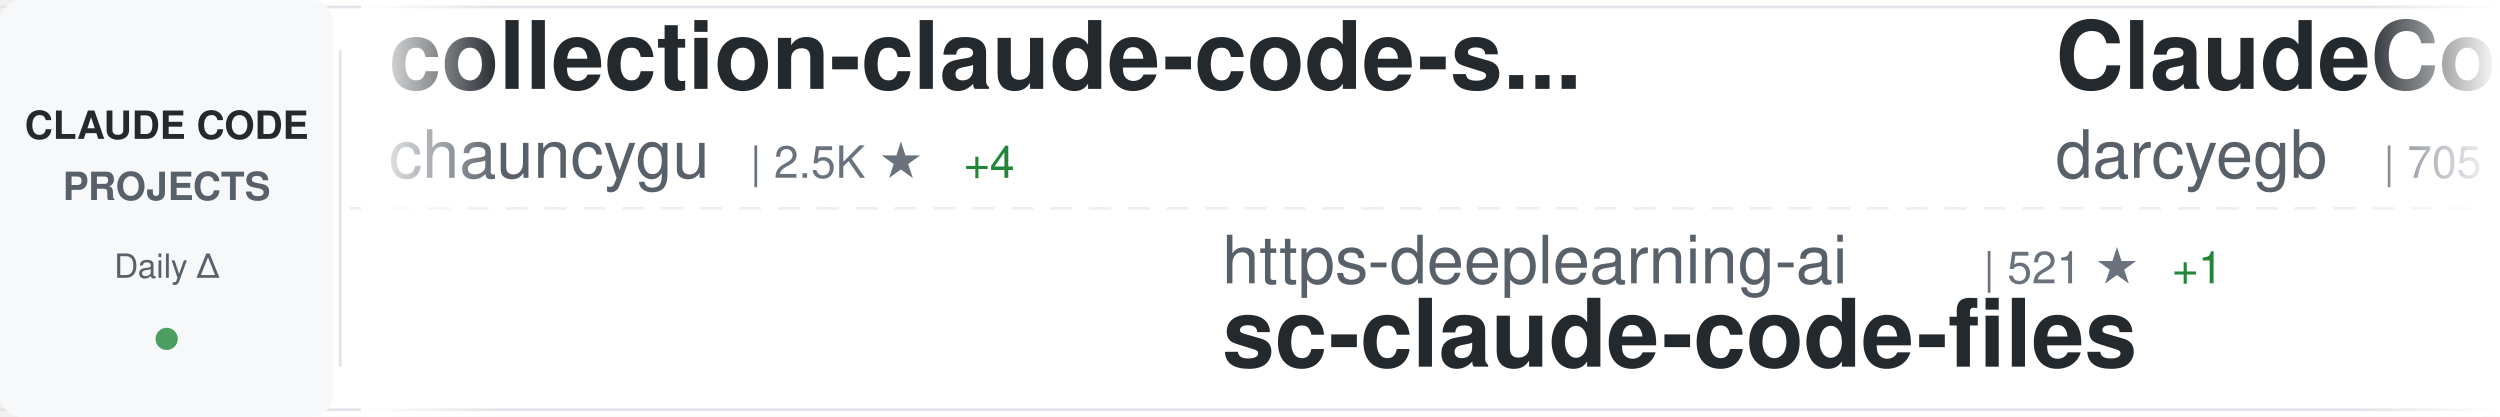
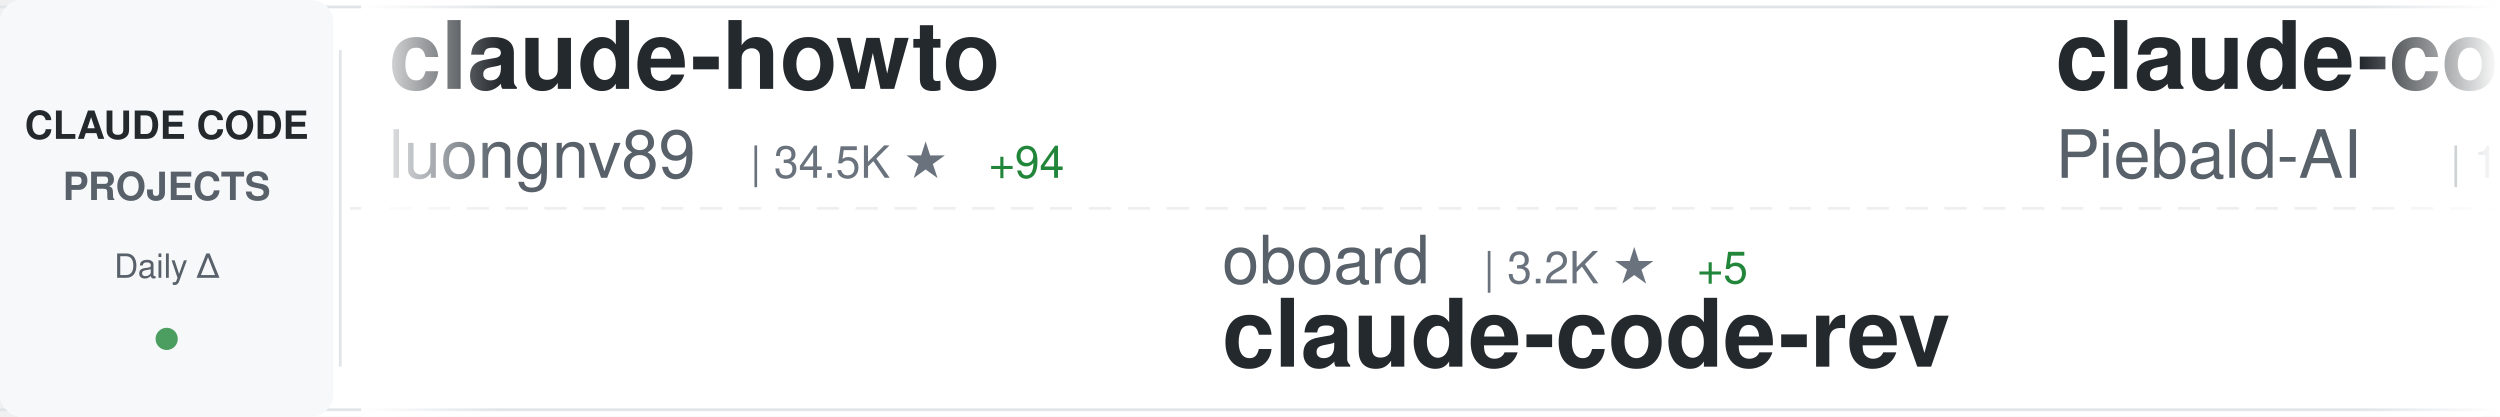
<svg xmlns="http://www.w3.org/2000/svg" width="900" height="150">
  <defs>
    <linearGradient id="awesomeLeftFade" x1="0%" y1="0%" x2="100%" y2="0%">
      <stop offset="0%" style="stop-color:#ffffff;stop-opacity:1" />
      <stop offset="100%" style="stop-color:#ffffff;stop-opacity:0" />
    </linearGradient>
    <linearGradient id="awesomeRightFade" x1="0%" y1="0%" x2="100%" y2="0%">
      <stop offset="0%" style="stop-color:#ffffff;stop-opacity:0" />
      <stop offset="100%" style="stop-color:#ffffff;stop-opacity:1" />
    </linearGradient>
  </defs>
  <rect width="900" height="150" fill="#ffffff" rx="8" />
  <rect x="0" y="2" width="900" height="1" fill="#e1e4e8" />
  <rect x="0" y="147" width="900" height="1" fill="#e1e4e8" />
  <line x1="0" y1="75" x2="900" y2="75" stroke="#e1e4e8" stroke-width="1" stroke-dasharray="8 6" opacity="0.6" />
  <rect x="0" y="0" width="120" height="150" fill="#f6f8fa" rx="8" />
  <text x="60" y="50" font-family="-apple-system, BlinkMacSystemFont, 'Segoe UI', Helvetica, Arial, sans-serif" font-size="14" font-weight="600" fill="#24292e" text-anchor="middle">CLAUDE CODE</text>
  <text x="60" y="72" font-family="-apple-system, BlinkMacSystemFont, 'Segoe UI', Helvetica, Arial, sans-serif" font-size="14" font-weight="600" fill="#586069" text-anchor="middle">PROJECTS</text>
  <text x="60" y="100" font-family="-apple-system, BlinkMacSystemFont, 'Segoe UI', Helvetica, Arial, sans-serif" font-size="12" font-weight="500" fill="#586069" text-anchor="middle">Daily Δ</text>
  <circle cx="60" cy="122" r="4" fill="#22863a" opacity="0.8" />
  <rect x="122" y="18" width="1" height="114" fill="#e1e4e8" />
  <clipPath id="awesomeTickerClip">
    <rect x="130" y="0" width="770" height="150" />
  </clipPath>
  <g clip-path="url(#awesomeTickerClip)">
    <g id="awesomeTickerItems">
      <animateTransform attributeName="transform" attributeType="XML" type="translate" from="0 0" to="-3000 0" dur="54s" repeatCount="indefinite" />
      <g transform="translate(0, 0)">
-         <text x="140" y="32" font-family="-apple-system, BlinkMacSystemFont, 'Segoe UI', Helvetica, Arial, sans-serif" font-size="34" font-weight="600" fill="#24292e">collection-claude-code-s...</text>
-         <text x="140" y="64" font-family="-apple-system, BlinkMacSystemFont, 'Segoe UI', Helvetica, Arial, sans-serif" font-size="24" font-weight="400" fill="#586069">chauncygu</text>
-         <text x="270" y="64" font-family="-apple-system, BlinkMacSystemFont, 'Segoe UI', Helvetica, Arial, sans-serif" font-size="16" font-weight="500" fill="#6a737d">| 2.5K ★</text>
-         <text x="347" y="64" font-family="-apple-system, BlinkMacSystemFont, 'Segoe UI', Helvetica, Arial, sans-serif" font-size="16" font-weight="500" fill="#22863a"> +4</text>
+         <text x="140" y="32" font-family="-apple-system, BlinkMacSystemFont, 'Segoe UI', Helvetica, Arial, sans-serif" font-size="34" font-weight="600" fill="#24292e">claude-howto</text>
+         <text x="140" y="64" font-family="-apple-system, BlinkMacSystemFont, 'Segoe UI', Helvetica, Arial, sans-serif" font-size="24" font-weight="400" fill="#586069">luongnv89</text>
+         <text x="270" y="64" font-family="-apple-system, BlinkMacSystemFont, 'Segoe UI', Helvetica, Arial, sans-serif" font-size="16" font-weight="500" fill="#6a737d">| 34.5K ★</text>
+         <text x="356" y="64" font-family="-apple-system, BlinkMacSystemFont, 'Segoe UI', Helvetica, Arial, sans-serif" font-size="16" font-weight="500" fill="#22863a"> +94</text>
      </g>
      <g transform="translate(300, 0)">
-         <text x="140" y="102" font-family="-apple-system, BlinkMacSystemFont, 'Segoe UI', Helvetica, Arial, sans-serif" font-size="24" font-weight="400" fill="#586069">https-deeplearning-ai</text>
-         <text x="414" y="102" font-family="-apple-system, BlinkMacSystemFont, 'Segoe UI', Helvetica, Arial, sans-serif" font-size="16" font-weight="500" fill="#6a737d">| 521 ★</text>
-         <text x="482" y="102" font-family="-apple-system, BlinkMacSystemFont, 'Segoe UI', Helvetica, Arial, sans-serif" font-size="16" font-weight="500" fill="#22863a"> +1</text>
-         <text x="140" y="132" font-family="-apple-system, BlinkMacSystemFont, 'Segoe UI', Helvetica, Arial, sans-serif" font-size="34" font-weight="600" fill="#24292e">sc-claude-code-files</text>
+         <text x="140" y="102" font-family="-apple-system, BlinkMacSystemFont, 'Segoe UI', Helvetica, Arial, sans-serif" font-size="24" font-weight="400" fill="#586069">oboard</text>
+         <text x="234" y="102" font-family="-apple-system, BlinkMacSystemFont, 'Segoe UI', Helvetica, Arial, sans-serif" font-size="16" font-weight="500" fill="#6a737d">| 3.2K ★</text>
+         <text x="311" y="102" font-family="-apple-system, BlinkMacSystemFont, 'Segoe UI', Helvetica, Arial, sans-serif" font-size="16" font-weight="500" fill="#22863a"> +5</text>
+         <text x="140" y="132" font-family="-apple-system, BlinkMacSystemFont, 'Segoe UI', Helvetica, Arial, sans-serif" font-size="34" font-weight="600" fill="#24292e">claude-code-rev</text>
      </g>
      <g transform="translate(600, 0)">
-         <text x="140" y="32" font-family="-apple-system, BlinkMacSystemFont, 'Segoe UI', Helvetica, Arial, sans-serif" font-size="34" font-weight="600" fill="#24292e">ClaudeCodeAgents</text>
-         <text x="140" y="64" font-family="-apple-system, BlinkMacSystemFont, 'Segoe UI', Helvetica, Arial, sans-serif" font-size="24" font-weight="400" fill="#586069">darcyegb</text>
-         <text x="258" y="64" font-family="-apple-system, BlinkMacSystemFont, 'Segoe UI', Helvetica, Arial, sans-serif" font-size="16" font-weight="500" fill="#6a737d">| 705 ★</text>
-         <text x="326" y="64" font-family="-apple-system, BlinkMacSystemFont, 'Segoe UI', Helvetica, Arial, sans-serif" font-size="16" font-weight="500" fill="#22863a"> +4</text>
+         <text x="140" y="32" font-family="-apple-system, BlinkMacSystemFont, 'Segoe UI', Helvetica, Arial, sans-serif" font-size="34" font-weight="600" fill="#24292e">claude-code-system-promp...</text>
+         <text x="140" y="64" font-family="-apple-system, BlinkMacSystemFont, 'Segoe UI', Helvetica, Arial, sans-serif" font-size="24" font-weight="400" fill="#586069">Piebald-AI</text>
+         <text x="282" y="64" font-family="-apple-system, BlinkMacSystemFont, 'Segoe UI', Helvetica, Arial, sans-serif" font-size="16" font-weight="500" fill="#6a737d">| 10.6K ★</text>
+         <text x="368" y="64" font-family="-apple-system, BlinkMacSystemFont, 'Segoe UI', Helvetica, Arial, sans-serif" font-size="16" font-weight="500" fill="#22863a"> +33</text>
      </g>
      <g transform="translate(900, 0)">
-         <text x="140" y="102" font-family="-apple-system, BlinkMacSystemFont, 'Segoe UI', Helvetica, Arial, sans-serif" font-size="24" font-weight="400" fill="#586069">jeremylongshore</text>
-         <text x="342" y="102" font-family="-apple-system, BlinkMacSystemFont, 'Segoe UI', Helvetica, Arial, sans-serif" font-size="16" font-weight="500" fill="#6a737d">| 2.3K ★</text>
-         <text x="419" y="102" font-family="-apple-system, BlinkMacSystemFont, 'Segoe UI', Helvetica, Arial, sans-serif" font-size="16" font-weight="500" fill="#22863a"> +5</text>
-         <text x="140" y="132" font-family="-apple-system, BlinkMacSystemFont, 'Segoe UI', Helvetica, Arial, sans-serif" font-size="34" font-weight="600" fill="#24292e">claude-code-plugins-plus...</text>
+         <text x="140" y="102" font-family="-apple-system, BlinkMacSystemFont, 'Segoe UI', Helvetica, Arial, sans-serif" font-size="24" font-weight="400" fill="#586069">OneRedOak</text>
+         <text x="270" y="102" font-family="-apple-system, BlinkMacSystemFont, 'Segoe UI', Helvetica, Arial, sans-serif" font-size="16" font-weight="500" fill="#6a737d">| 3.8K ★</text>
+         <text x="140" y="132" font-family="-apple-system, BlinkMacSystemFont, 'Segoe UI', Helvetica, Arial, sans-serif" font-size="34" font-weight="600" fill="#24292e">claude-code-workflows</text>
      </g>
      <g transform="translate(1200, 0)">
-         <text x="140" y="32" font-family="-apple-system, BlinkMacSystemFont, 'Segoe UI', Helvetica, Arial, sans-serif" font-size="34" font-weight="600" fill="#24292e">claude-code-webui</text>
-         <text x="140" y="64" font-family="-apple-system, BlinkMacSystemFont, 'Segoe UI', Helvetica, Arial, sans-serif" font-size="24" font-weight="400" fill="#586069">sugyan</text>
-         <text x="234" y="64" font-family="-apple-system, BlinkMacSystemFont, 'Segoe UI', Helvetica, Arial, sans-serif" font-size="16" font-weight="500" fill="#6a737d">| 1.1K ★</text>
+         <text x="140" y="32" font-family="-apple-system, BlinkMacSystemFont, 'Segoe UI', Helvetica, Arial, sans-serif" font-size="34" font-weight="600" fill="#24292e">claude-code</text>
+         <text x="140" y="64" font-family="-apple-system, BlinkMacSystemFont, 'Segoe UI', Helvetica, Arial, sans-serif" font-size="24" font-weight="400" fill="#586069">anthropics</text>
+         <text x="282" y="64" font-family="-apple-system, BlinkMacSystemFont, 'Segoe UI', Helvetica, Arial, sans-serif" font-size="16" font-weight="500" fill="#6a737d">| 127.4K ★</text>
+         <text x="377" y="64" font-family="-apple-system, BlinkMacSystemFont, 'Segoe UI', Helvetica, Arial, sans-serif" font-size="16" font-weight="500" fill="#22863a"> +344</text>
      </g>
      <g transform="translate(1500, 0)">
-         <text x="140" y="102" font-family="-apple-system, BlinkMacSystemFont, 'Segoe UI', Helvetica, Arial, sans-serif" font-size="24" font-weight="400" fill="#586069">zebbern</text>
-         <text x="246" y="102" font-family="-apple-system, BlinkMacSystemFont, 'Segoe UI', Helvetica, Arial, sans-serif" font-size="16" font-weight="500" fill="#6a737d">| 4.2K ★</text>
-         <text x="323" y="102" font-family="-apple-system, BlinkMacSystemFont, 'Segoe UI', Helvetica, Arial, sans-serif" font-size="16" font-weight="500" fill="#22863a"> +10</text>
-         <text x="140" y="132" font-family="-apple-system, BlinkMacSystemFont, 'Segoe UI', Helvetica, Arial, sans-serif" font-size="34" font-weight="600" fill="#24292e">claude-code-guide</text>
+         <text x="140" y="102" font-family="-apple-system, BlinkMacSystemFont, 'Segoe UI', Helvetica, Arial, sans-serif" font-size="24" font-weight="400" fill="#586069">disler</text>
+         <text x="234" y="102" font-family="-apple-system, BlinkMacSystemFont, 'Segoe UI', Helvetica, Arial, sans-serif" font-size="16" font-weight="500" fill="#6a737d">| 3.7K ★</text>
+         <text x="311" y="102" font-family="-apple-system, BlinkMacSystemFont, 'Segoe UI', Helvetica, Arial, sans-serif" font-size="16" font-weight="500" fill="#22863a"> +3</text>
+         <text x="140" y="132" font-family="-apple-system, BlinkMacSystemFont, 'Segoe UI', Helvetica, Arial, sans-serif" font-size="34" font-weight="600" fill="#24292e">claude-code-hooks-master...</text>
      </g>
      <g transform="translate(1800, 0)">
-         <text x="140" y="32" font-family="-apple-system, BlinkMacSystemFont, 'Segoe UI', Helvetica, Arial, sans-serif" font-size="34" font-weight="600" fill="#24292e">claude-code-source-code</text>
-         <text x="140" y="64" font-family="-apple-system, BlinkMacSystemFont, 'Segoe UI', Helvetica, Arial, sans-serif" font-size="24" font-weight="400" fill="#586069">777genius</text>
-         <text x="270" y="64" font-family="-apple-system, BlinkMacSystemFont, 'Segoe UI', Helvetica, Arial, sans-serif" font-size="16" font-weight="500" fill="#6a737d">| 913 ★</text>
+         <text x="140" y="32" font-family="-apple-system, BlinkMacSystemFont, 'Segoe UI', Helvetica, Arial, sans-serif" font-size="34" font-weight="600" fill="#24292e">Auto-claude-code-researc...</text>
+         <text x="140" y="64" font-family="-apple-system, BlinkMacSystemFont, 'Segoe UI', Helvetica, Arial, sans-serif" font-size="24" font-weight="400" fill="#586069">wanshuiyin</text>
+         <text x="282" y="64" font-family="-apple-system, BlinkMacSystemFont, 'Segoe UI', Helvetica, Arial, sans-serif" font-size="16" font-weight="500" fill="#6a737d">| 10.9K ★</text>
+         <text x="368" y="64" font-family="-apple-system, BlinkMacSystemFont, 'Segoe UI', Helvetica, Arial, sans-serif" font-size="16" font-weight="500" fill="#22863a"> +89</text>
      </g>
      <g transform="translate(2100, 0)">
-         <text x="140" y="102" font-family="-apple-system, BlinkMacSystemFont, 'Segoe UI', Helvetica, Arial, sans-serif" font-size="24" font-weight="400" fill="#586069">pengchengneo</text>
-         <text x="306" y="102" font-family="-apple-system, BlinkMacSystemFont, 'Segoe UI', Helvetica, Arial, sans-serif" font-size="16" font-weight="500" fill="#6a737d">| 1.4K ★</text>
-         <text x="140" y="132" font-family="-apple-system, BlinkMacSystemFont, 'Segoe UI', Helvetica, Arial, sans-serif" font-size="34" font-weight="600" fill="#24292e">Claude-Code</text>
+         <text x="140" y="102" font-family="-apple-system, BlinkMacSystemFont, 'Segoe UI', Helvetica, Arial, sans-serif" font-size="24" font-weight="400" fill="#586069">777genius</text>
+         <text x="270" y="102" font-family="-apple-system, BlinkMacSystemFont, 'Segoe UI', Helvetica, Arial, sans-serif" font-size="16" font-weight="500" fill="#6a737d">| 913 ★</text>
+         <text x="140" y="132" font-family="-apple-system, BlinkMacSystemFont, 'Segoe UI', Helvetica, Arial, sans-serif" font-size="34" font-weight="600" fill="#24292e">claude-code-source-code</text>
      </g>
      <g transform="translate(2400, 0)">
-         <text x="140" y="32" font-family="-apple-system, BlinkMacSystemFont, 'Segoe UI', Helvetica, Arial, sans-serif" font-size="34" font-weight="600" fill="#24292e">claude-code-local</text>
-         <text x="140" y="64" font-family="-apple-system, BlinkMacSystemFont, 'Segoe UI', Helvetica, Arial, sans-serif" font-size="24" font-weight="400" fill="#586069">nicedreamzapp</text>
-         <text x="318" y="64" font-family="-apple-system, BlinkMacSystemFont, 'Segoe UI', Helvetica, Arial, sans-serif" font-size="16" font-weight="500" fill="#6a737d">| 2.7K ★</text>
-         <text x="395" y="64" font-family="-apple-system, BlinkMacSystemFont, 'Segoe UI', Helvetica, Arial, sans-serif" font-size="16" font-weight="500" fill="#22863a"> +3</text>
+         <text x="140" y="32" font-family="-apple-system, BlinkMacSystemFont, 'Segoe UI', Helvetica, Arial, sans-serif" font-size="34" font-weight="600" fill="#24292e">claude-code-templates</text>
+         <text x="140" y="64" font-family="-apple-system, BlinkMacSystemFont, 'Segoe UI', Helvetica, Arial, sans-serif" font-size="24" font-weight="400" fill="#586069">davila7</text>
+         <text x="246" y="64" font-family="-apple-system, BlinkMacSystemFont, 'Segoe UI', Helvetica, Arial, sans-serif" font-size="16" font-weight="500" fill="#6a737d">| 27.6K ★</text>
+         <text x="332" y="64" font-family="-apple-system, BlinkMacSystemFont, 'Segoe UI', Helvetica, Arial, sans-serif" font-size="16" font-weight="500" fill="#22863a"> +28</text>
      </g>
      <g transform="translate(2700, 0)">
-         <text x="140" y="102" font-family="-apple-system, BlinkMacSystemFont, 'Segoe UI', Helvetica, Arial, sans-serif" font-size="24" font-weight="400" fill="#586069">Piebald-AI</text>
-         <text x="282" y="102" font-family="-apple-system, BlinkMacSystemFont, 'Segoe UI', Helvetica, Arial, sans-serif" font-size="16" font-weight="500" fill="#6a737d">| 10.6K ★</text>
-         <text x="368" y="102" font-family="-apple-system, BlinkMacSystemFont, 'Segoe UI', Helvetica, Arial, sans-serif" font-size="16" font-weight="500" fill="#22863a"> +29</text>
-         <text x="140" y="132" font-family="-apple-system, BlinkMacSystemFont, 'Segoe UI', Helvetica, Arial, sans-serif" font-size="34" font-weight="600" fill="#24292e">claude-code-system-promp...</text>
+         <text x="140" y="102" font-family="-apple-system, BlinkMacSystemFont, 'Segoe UI', Helvetica, Arial, sans-serif" font-size="24" font-weight="400" fill="#586069">anthropics</text>
+         <text x="282" y="102" font-family="-apple-system, BlinkMacSystemFont, 'Segoe UI', Helvetica, Arial, sans-serif" font-size="16" font-weight="500" fill="#6a737d">| 4.9K ★</text>
+         <text x="359" y="102" font-family="-apple-system, BlinkMacSystemFont, 'Segoe UI', Helvetica, Arial, sans-serif" font-size="16" font-weight="500" fill="#22863a"> +11</text>
+         <text x="140" y="132" font-family="-apple-system, BlinkMacSystemFont, 'Segoe UI', Helvetica, Arial, sans-serif" font-size="34" font-weight="600" fill="#24292e">claude-code-security-rev...</text>
      </g>
      <g transform="translate(3000, 0)">
-         <text x="140" y="32" font-family="-apple-system, BlinkMacSystemFont, 'Segoe UI', Helvetica, Arial, sans-serif" font-size="34" font-weight="600" fill="#24292e">collection-claude-code-s...</text>
-         <text x="140" y="64" font-family="-apple-system, BlinkMacSystemFont, 'Segoe UI', Helvetica, Arial, sans-serif" font-size="24" font-weight="400" fill="#586069">chauncygu</text>
-         <text x="270" y="64" font-family="-apple-system, BlinkMacSystemFont, 'Segoe UI', Helvetica, Arial, sans-serif" font-size="16" font-weight="500" fill="#6a737d">| 2.5K ★</text>
-         <text x="347" y="64" font-family="-apple-system, BlinkMacSystemFont, 'Segoe UI', Helvetica, Arial, sans-serif" font-size="16" font-weight="500" fill="#22863a"> +4</text>
+         <text x="140" y="32" font-family="-apple-system, BlinkMacSystemFont, 'Segoe UI', Helvetica, Arial, sans-serif" font-size="34" font-weight="600" fill="#24292e">claude-howto</text>
+         <text x="140" y="64" font-family="-apple-system, BlinkMacSystemFont, 'Segoe UI', Helvetica, Arial, sans-serif" font-size="24" font-weight="400" fill="#586069">luongnv89</text>
+         <text x="270" y="64" font-family="-apple-system, BlinkMacSystemFont, 'Segoe UI', Helvetica, Arial, sans-serif" font-size="16" font-weight="500" fill="#6a737d">| 34.5K ★</text>
+         <text x="356" y="64" font-family="-apple-system, BlinkMacSystemFont, 'Segoe UI', Helvetica, Arial, sans-serif" font-size="16" font-weight="500" fill="#22863a"> +94</text>
      </g>
      <g transform="translate(3300, 0)">
-         <text x="140" y="102" font-family="-apple-system, BlinkMacSystemFont, 'Segoe UI', Helvetica, Arial, sans-serif" font-size="24" font-weight="400" fill="#586069">https-deeplearning-ai</text>
-         <text x="414" y="102" font-family="-apple-system, BlinkMacSystemFont, 'Segoe UI', Helvetica, Arial, sans-serif" font-size="16" font-weight="500" fill="#6a737d">| 521 ★</text>
-         <text x="482" y="102" font-family="-apple-system, BlinkMacSystemFont, 'Segoe UI', Helvetica, Arial, sans-serif" font-size="16" font-weight="500" fill="#22863a"> +1</text>
-         <text x="140" y="132" font-family="-apple-system, BlinkMacSystemFont, 'Segoe UI', Helvetica, Arial, sans-serif" font-size="34" font-weight="600" fill="#24292e">sc-claude-code-files</text>
+         <text x="140" y="102" font-family="-apple-system, BlinkMacSystemFont, 'Segoe UI', Helvetica, Arial, sans-serif" font-size="24" font-weight="400" fill="#586069">oboard</text>
+         <text x="234" y="102" font-family="-apple-system, BlinkMacSystemFont, 'Segoe UI', Helvetica, Arial, sans-serif" font-size="16" font-weight="500" fill="#6a737d">| 3.2K ★</text>
+         <text x="311" y="102" font-family="-apple-system, BlinkMacSystemFont, 'Segoe UI', Helvetica, Arial, sans-serif" font-size="16" font-weight="500" fill="#22863a"> +5</text>
+         <text x="140" y="132" font-family="-apple-system, BlinkMacSystemFont, 'Segoe UI', Helvetica, Arial, sans-serif" font-size="34" font-weight="600" fill="#24292e">claude-code-rev</text>
      </g>
      <g transform="translate(3600, 0)">
-         <text x="140" y="32" font-family="-apple-system, BlinkMacSystemFont, 'Segoe UI', Helvetica, Arial, sans-serif" font-size="34" font-weight="600" fill="#24292e">ClaudeCodeAgents</text>
-         <text x="140" y="64" font-family="-apple-system, BlinkMacSystemFont, 'Segoe UI', Helvetica, Arial, sans-serif" font-size="24" font-weight="400" fill="#586069">darcyegb</text>
-         <text x="258" y="64" font-family="-apple-system, BlinkMacSystemFont, 'Segoe UI', Helvetica, Arial, sans-serif" font-size="16" font-weight="500" fill="#6a737d">| 705 ★</text>
-         <text x="326" y="64" font-family="-apple-system, BlinkMacSystemFont, 'Segoe UI', Helvetica, Arial, sans-serif" font-size="16" font-weight="500" fill="#22863a"> +4</text>
+         <text x="140" y="32" font-family="-apple-system, BlinkMacSystemFont, 'Segoe UI', Helvetica, Arial, sans-serif" font-size="34" font-weight="600" fill="#24292e">claude-code-system-promp...</text>
+         <text x="140" y="64" font-family="-apple-system, BlinkMacSystemFont, 'Segoe UI', Helvetica, Arial, sans-serif" font-size="24" font-weight="400" fill="#586069">Piebald-AI</text>
+         <text x="282" y="64" font-family="-apple-system, BlinkMacSystemFont, 'Segoe UI', Helvetica, Arial, sans-serif" font-size="16" font-weight="500" fill="#6a737d">| 10.6K ★</text>
+         <text x="368" y="64" font-family="-apple-system, BlinkMacSystemFont, 'Segoe UI', Helvetica, Arial, sans-serif" font-size="16" font-weight="500" fill="#22863a"> +33</text>
      </g>
      <g transform="translate(3900, 0)">
-         <text x="140" y="102" font-family="-apple-system, BlinkMacSystemFont, 'Segoe UI', Helvetica, Arial, sans-serif" font-size="24" font-weight="400" fill="#586069">jeremylongshore</text>
-         <text x="342" y="102" font-family="-apple-system, BlinkMacSystemFont, 'Segoe UI', Helvetica, Arial, sans-serif" font-size="16" font-weight="500" fill="#6a737d">| 2.3K ★</text>
-         <text x="419" y="102" font-family="-apple-system, BlinkMacSystemFont, 'Segoe UI', Helvetica, Arial, sans-serif" font-size="16" font-weight="500" fill="#22863a"> +5</text>
-         <text x="140" y="132" font-family="-apple-system, BlinkMacSystemFont, 'Segoe UI', Helvetica, Arial, sans-serif" font-size="34" font-weight="600" fill="#24292e">claude-code-plugins-plus...</text>
+         <text x="140" y="102" font-family="-apple-system, BlinkMacSystemFont, 'Segoe UI', Helvetica, Arial, sans-serif" font-size="24" font-weight="400" fill="#586069">OneRedOak</text>
+         <text x="270" y="102" font-family="-apple-system, BlinkMacSystemFont, 'Segoe UI', Helvetica, Arial, sans-serif" font-size="16" font-weight="500" fill="#6a737d">| 3.8K ★</text>
+         <text x="140" y="132" font-family="-apple-system, BlinkMacSystemFont, 'Segoe UI', Helvetica, Arial, sans-serif" font-size="34" font-weight="600" fill="#24292e">claude-code-workflows</text>
      </g>
    </g>
  </g>
  <rect x="130" y="0" width="50" height="150" fill="url(#awesomeLeftFade)" />
  <rect x="850" y="0" width="50" height="150" fill="url(#awesomeRightFade)" />
</svg>
